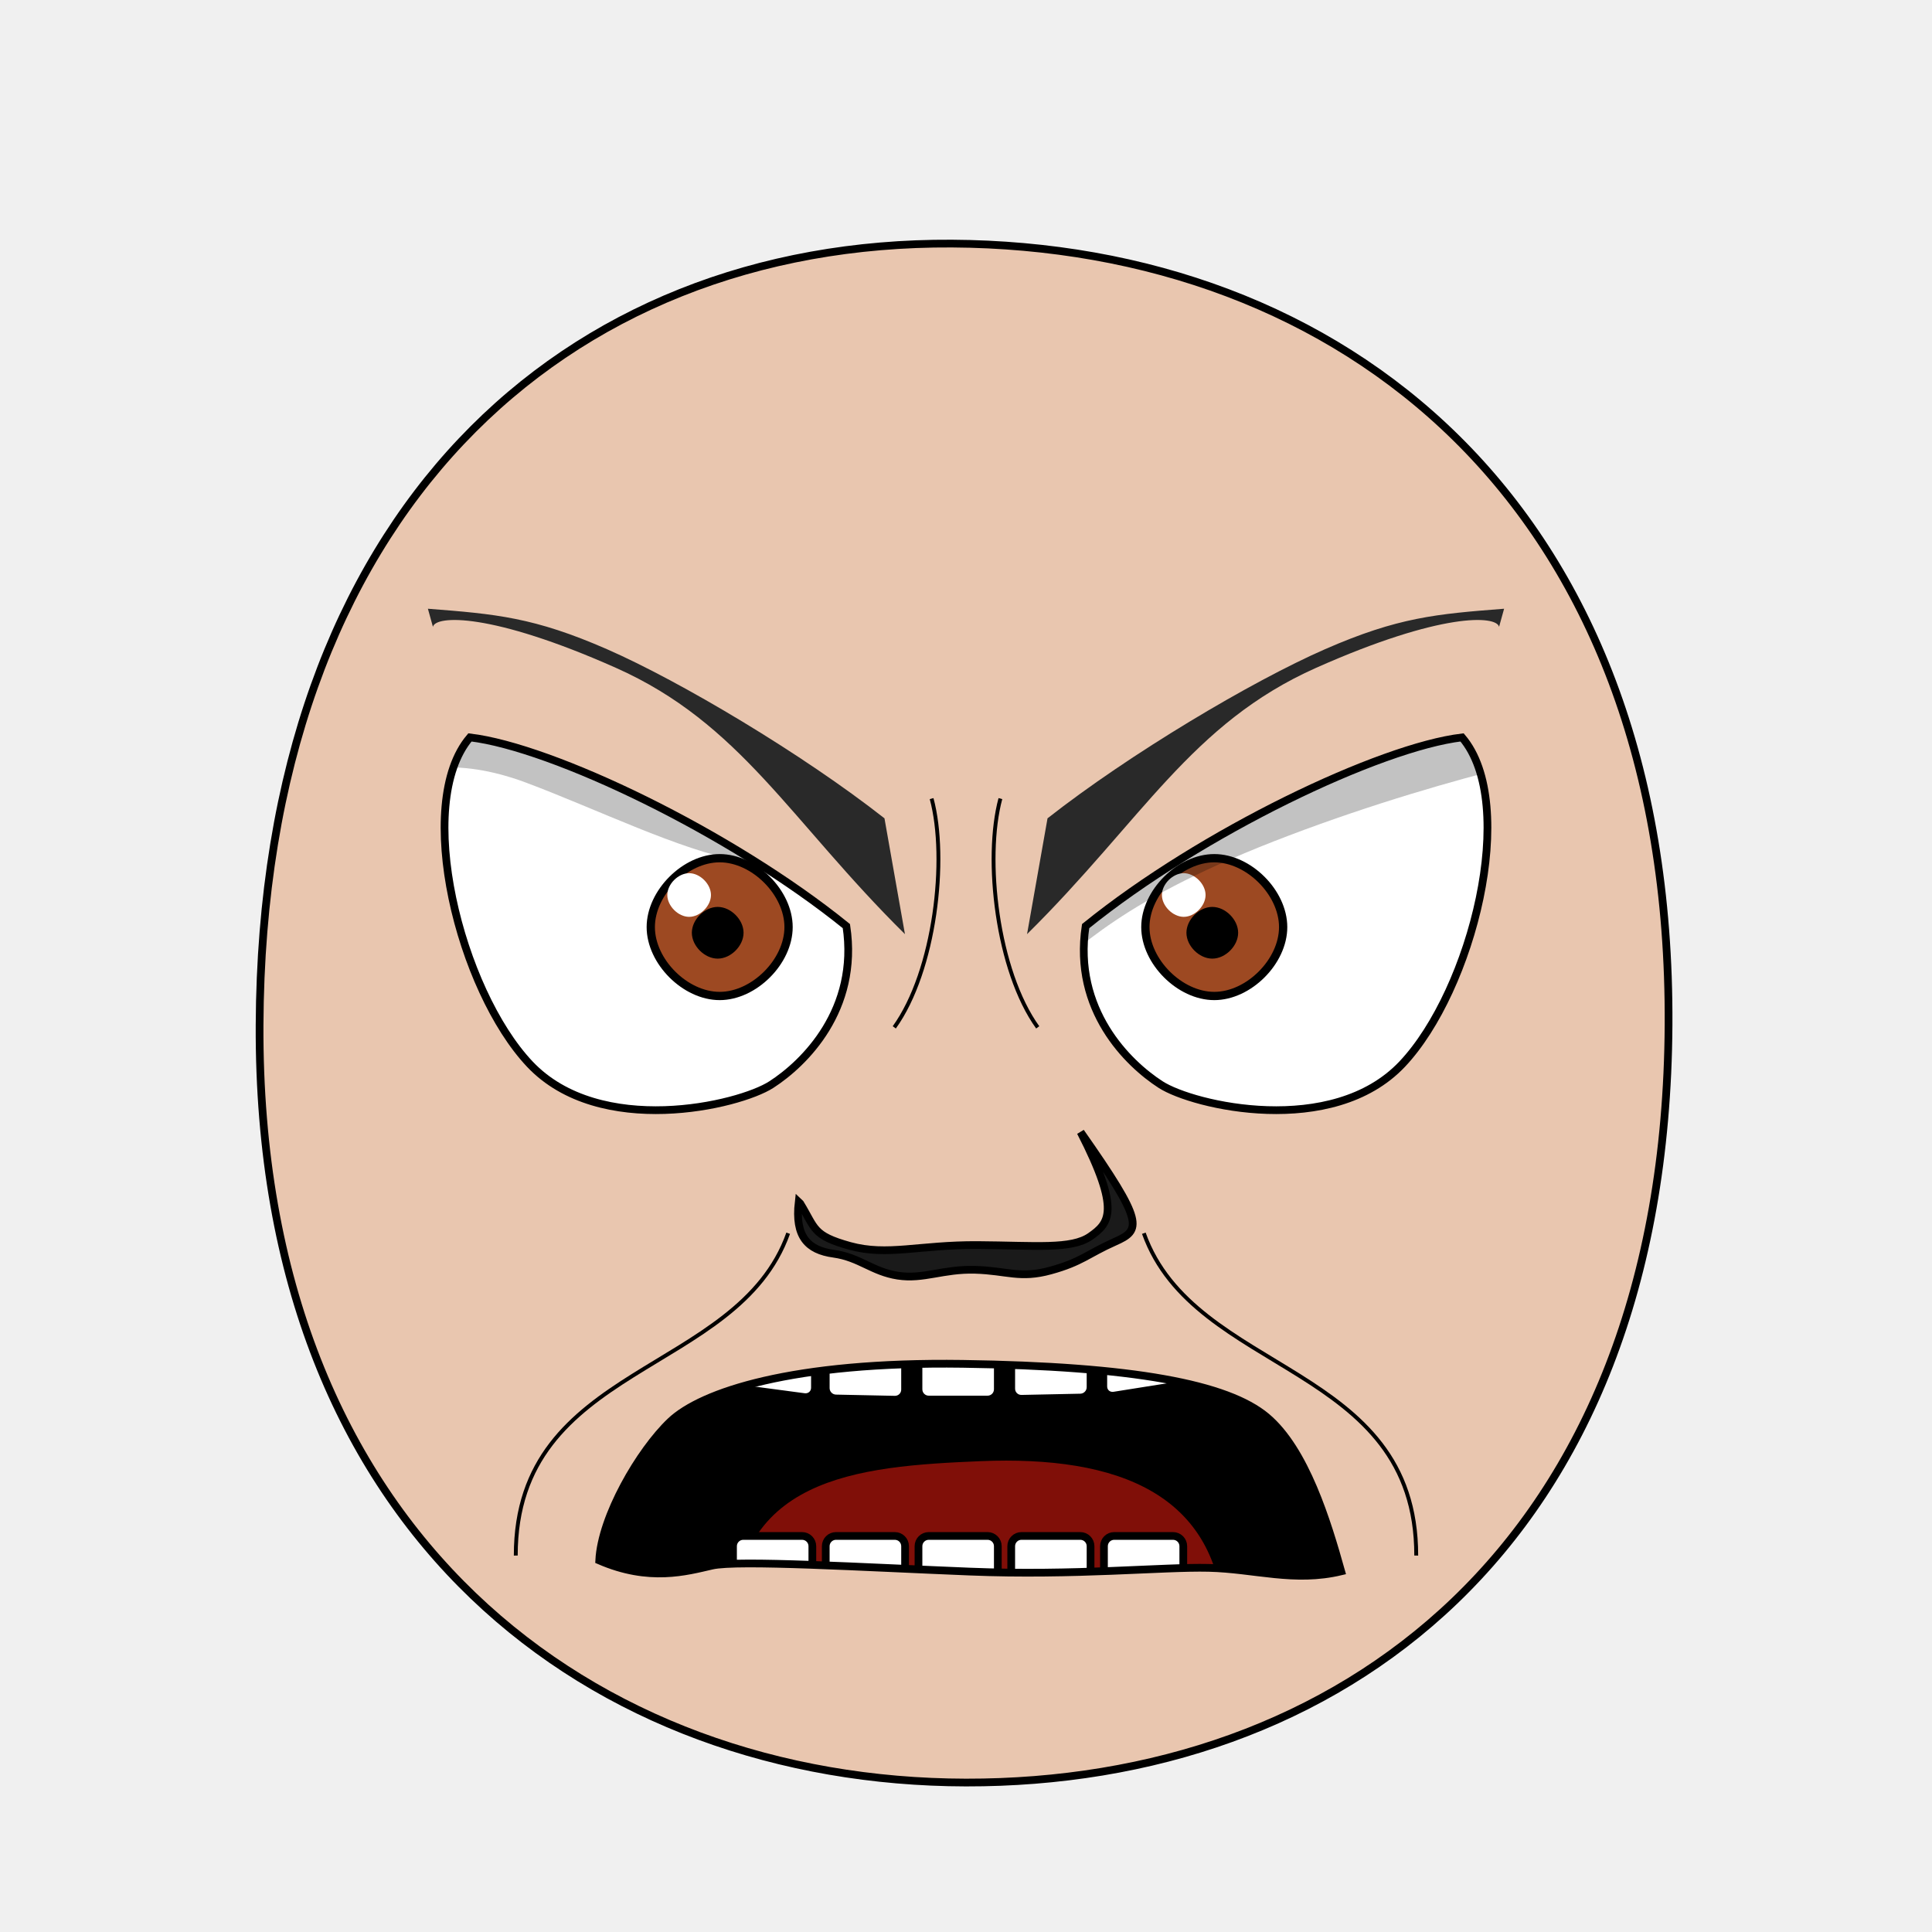
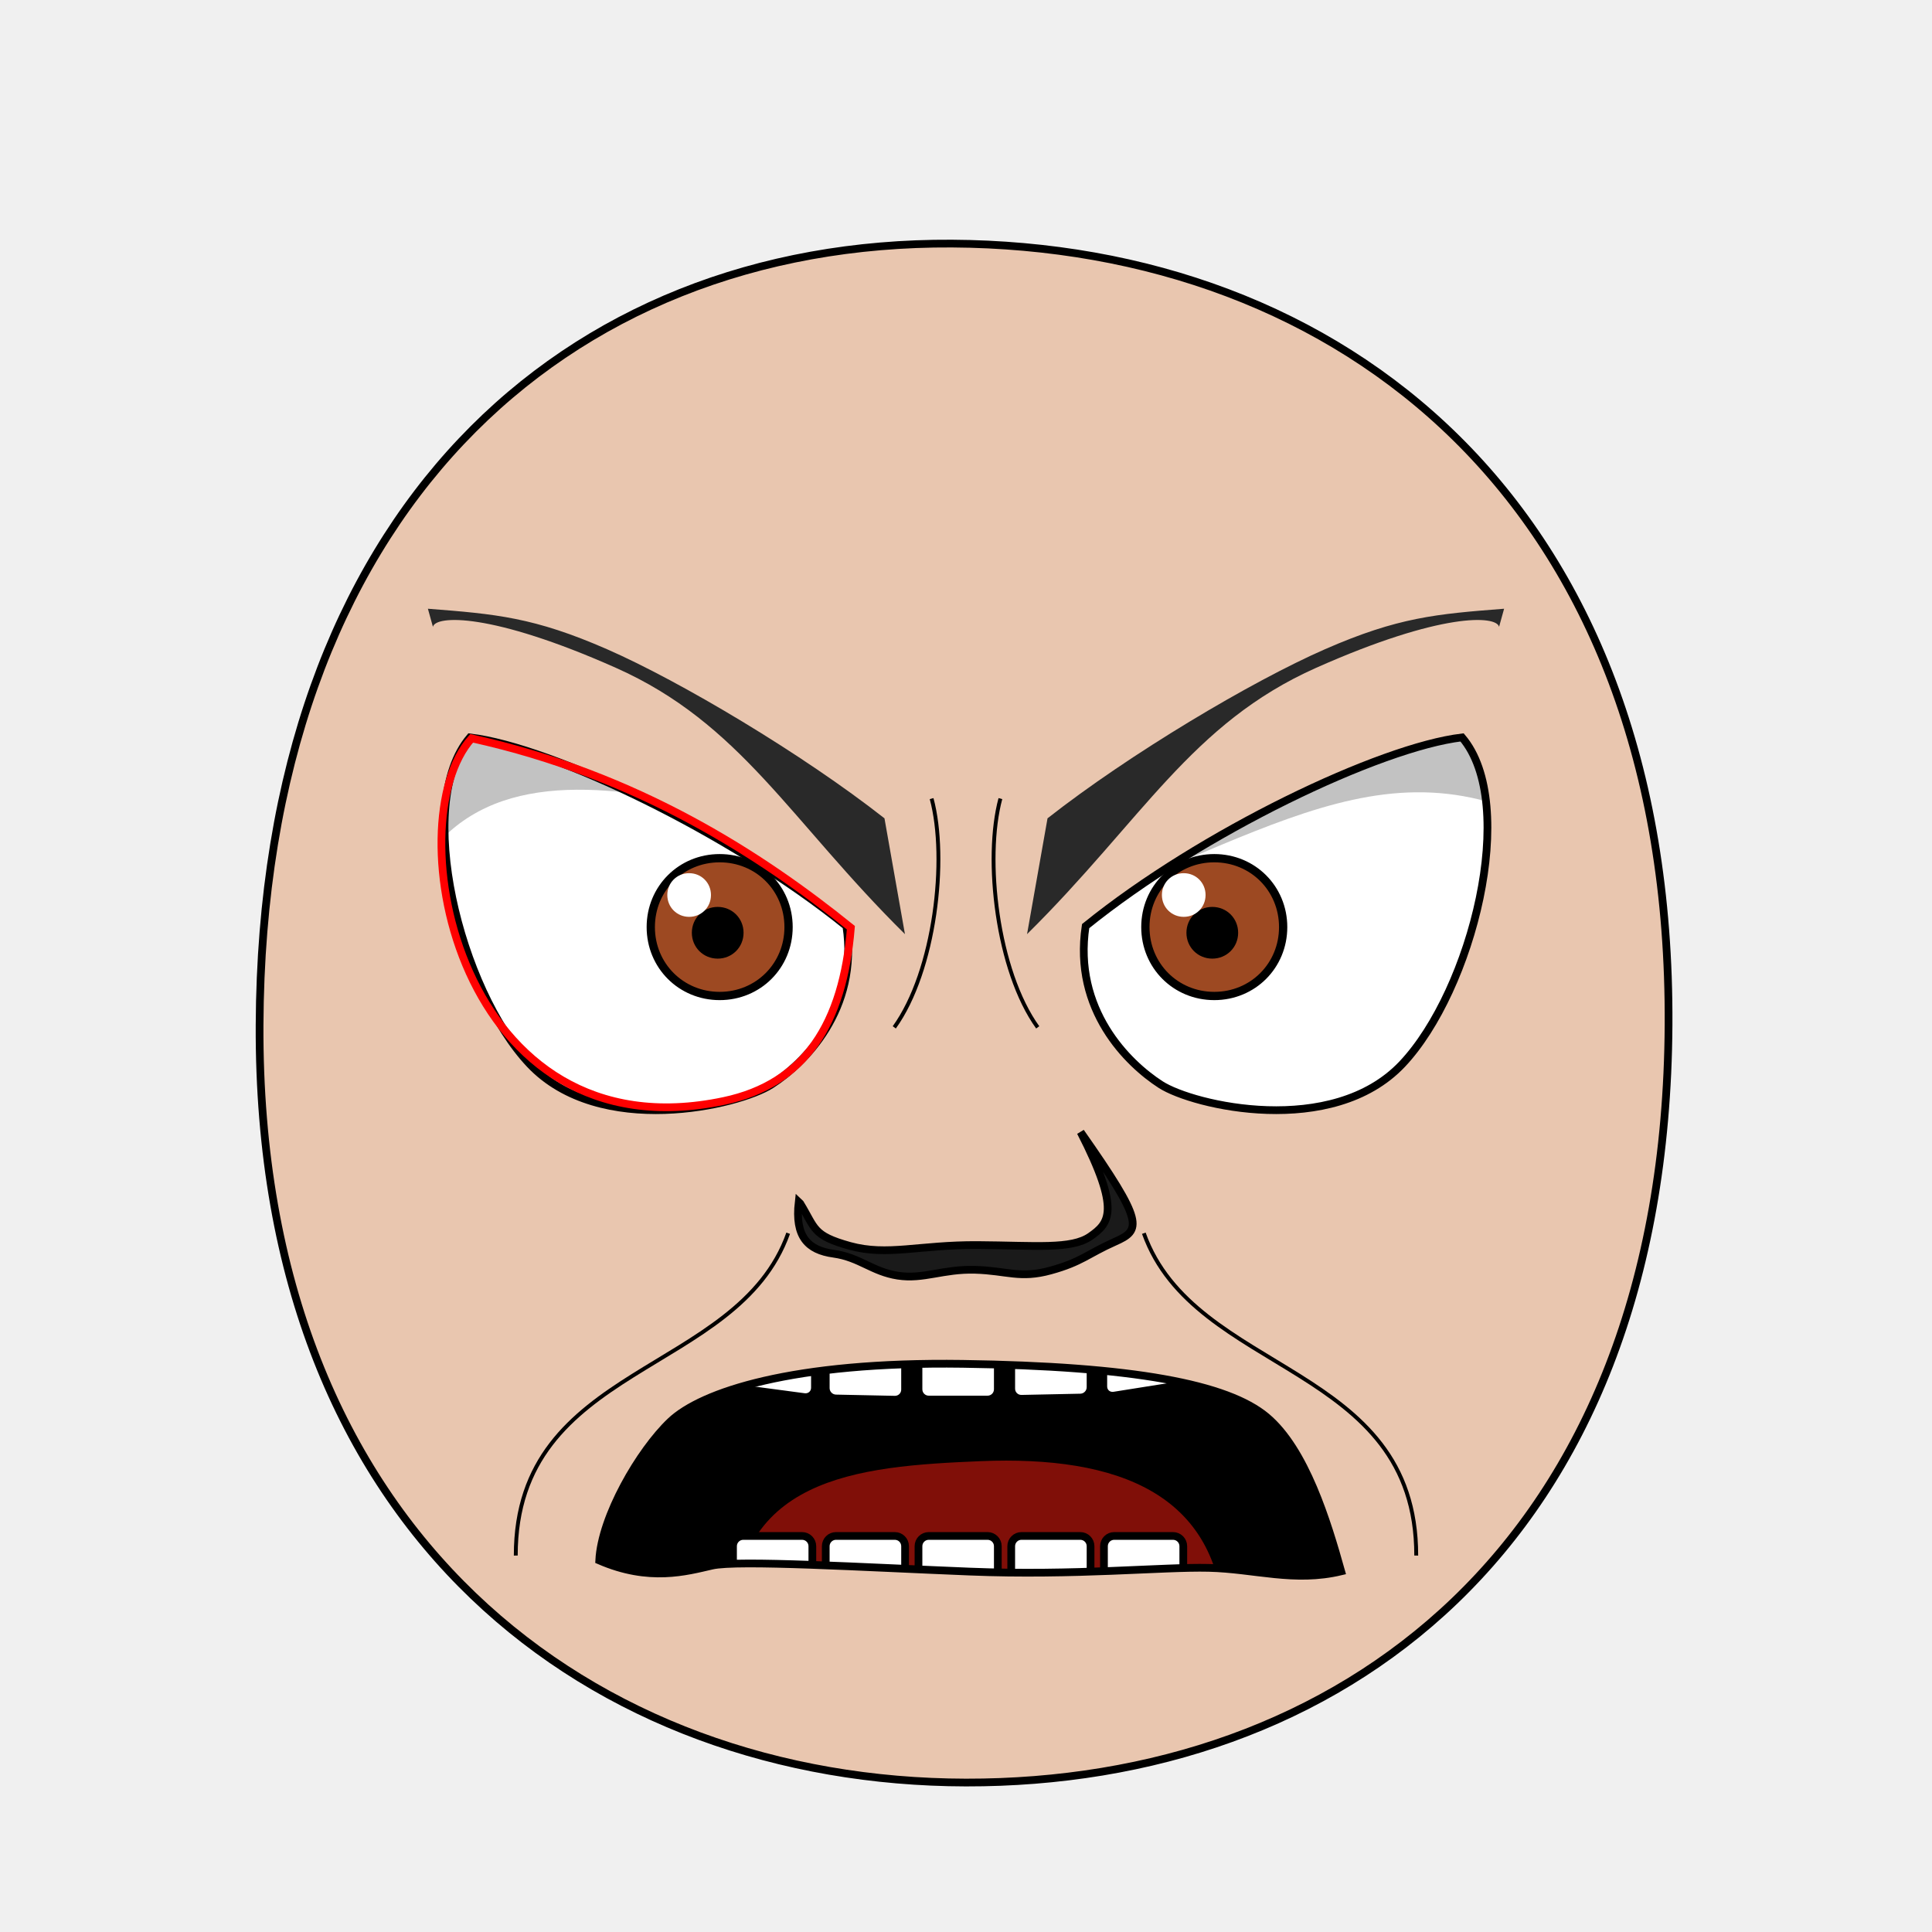
<svg xmlns="http://www.w3.org/2000/svg" xmlns:xlink="http://www.w3.org/1999/xlink" version="1.1" width="100%" height="100%" id="emoticon-front-view" viewBox="0 0 250 250">
  <defs id="defs">
    <clipPath id="clipPath-left-eye">
-       <use transform="matrix(1,0,0,1,0,0)" id="use-left-eye-outline-1" y="0" height="1" xlink:href="#left-eye-outline" width="1" x="0">
- </use>
+       <use transform="matrix(1,0,0,1,0,0)" id="use-left-eye-outline-1" y="0" height="1" xlink:href="#left-eye-outline" width="1" x="0" />
    </clipPath>
    <clipPath id="clipPath-right-eye">
-       <use transform="matrix(-1,0,0,1,250,0)" morph="fixed" x="0" width="250" xlink:href="#left-eye-outline" height="250" y="0" id="use-left-eye-outline-2">
- </use>
+       <use transform="matrix(-1,0,0,1,250,0)" morph="fixed" x="0" width="250" xlink:href="#left-eye-outline" height="250" y="0" id="use-left-eye-outline-2" />
    </clipPath>
    <clipPath clipPathUnits="userSpaceOnUse" id="clipPath-mouth">
-       <use transform="matrix(1,0,0,1,0,0)" width="250" id="use-mouth-outline" xlink:href="#mouth-outline" x="0" y="0" height="250">
- </use>
+       <use transform="matrix(1,0,0,1,0,0)" width="250" id="use-mouth-outline" xlink:href="#mouth-outline" x="0" y="0" height="250" />
    </clipPath>
  </defs>
  <g id="head">
-     <path style="fill:#e9c6af;stroke:#000000;stroke-width:1;stroke-opacity:1" d="M 124.98,230.66 C 172.77,230.75 215.51,200.57 215.91,132.64 216.29,64.72 173.26,31.81 123.18,31.52 73.1,31.24 33.88,66.28 33.59,132.65 33.3,199.01 77.19,230.57 124.98,230.66 Z" id="head-outline">
- </path>
+     <path d="M 124.98,230.66 C 172.77,230.75 215.51,200.57 215.91,132.64 216.29,64.72 173.26,31.81 123.18,31.52 73.1,31.24 33.88,66.28 33.59,132.65 33.3,199.01 77.19,230.57 124.98,230.66 Z" style="fill:#e9c6af;stroke:#000000;stroke-width:1;stroke-opacity:1" id="head-outline" />
  </g>
  <g id="left-eye">
-     <path style="fill:#ffffff;stroke:#000000;stroke-width:1;stroke-miterlimit:4;stroke-opacity:1;stroke-dasharray:none" d="M 109.52,119.84 C 111.16,130.67 104.05,137.61 99.82,140.34 95.59,143.08 77.62,147.28 68.56,137.7 59.51,128.12 53.45,104.07 60.81,95.42 71.44,96.68 94.49,107.68 109.52,119.84 Z" id="left-eye-outline">
- </path>
+     <path d="M 109.52,119.84 C 111.16,130.67 104.05,137.61 99.82,140.34 95.59,143.08 77.62,147.28 68.56,137.7 59.51,128.12 53.45,104.07 60.81,95.42 71.44,96.68 94.49,107.68 109.52,119.84 Z" style="fill:#ffffff;stroke:#000000;stroke-width:1;stroke-miterlimit:4;stroke-opacity:1;stroke-dasharray:none" id="left-eye-outline" />
    <g id="left-eyeball" clip-path="url(#clipPath-left-eye)">
      <g id="left-lens">
-         <path d="M 1,0.5 C 1,0.75 0.75,1 0.5,1 0.25,1 0,0.75 0,0.5 0,0.25 0.25,0 0.5,0 0.75,0 1,0.25 1,0.5 z" transform="matrix(17.83,0,0,17.83,84.21,111.05)" style="fill:#9d4922;fill-opacity:1;stroke:#000000;stroke-width:0.06;stroke-miterlimit:4;stroke-opacity:1;stroke-dasharray:none" morph="relative" id="iris">
- </path>
-         <path d="M 1,0.5 C 1,0.75 0.75,1 0.5,1 0.25,1 0,0.75 0,0.5 0,0.25 0.25,0 0.5,0 0.75,0 1,0.25 1,0.5 z" transform="matrix(5.72,0,0,5.72,90.01,117.84)" style="fill:#000000;fill-opacity:1;stroke:#000000;stroke-width:0.17;stroke-miterlimit:4;stroke-opacity:1;stroke-dasharray:none" morph="relative" id="pupil">
- </path>
-         <path d="M 1,0.5 C 1,0.75 0.75,1 0.5,1 0.25,1 0,0.75 0,0.5 0,0.25 0.25,0 0.5,0 0.75,0 1,0.25 1,0.5 z" transform="matrix(5.65,0,0,5.65,86.35,112.99)" style="fill:#ffffff;fill-opacity:1;stroke:none" morph="transform-only" id="glare">
- </path>
+         <path d="M 1,0.5 C 1,0.78 0.78,1 0.5,1 0.22,1 0,0.78 0,0.5 0,0.22 0.22,0 0.5,0 0.78,0 1,0.22 1,0.5 z" transform="matrix(17.83,0,0,17.83,84.21,111.05)" style="fill:#9d4922;fill-opacity:1;stroke:#000000;stroke-width:0.06;stroke-miterlimit:4;stroke-opacity:1;stroke-dasharray:none" morph="relative" id="iris" />
+         <path d="M 1,0.5 C 1,0.78 0.78,1 0.5,1 0.22,1 0,0.78 0,0.5 0,0.22 0.22,0 0.5,0 0.78,0 1,0.22 1,0.5 z" transform="matrix(5.72,0,0,5.72,90.01,117.84)" style="fill:#000000;fill-opacity:1;stroke:#000000;stroke-width:0.17;stroke-miterlimit:4;stroke-opacity:1;stroke-dasharray:none" morph="relative" id="pupil" />
+         <path d="M 1,0.5 C 1,0.78 0.78,1 0.5,1 0.22,1 0,0.78 0,0.5 0,0.22 0.22,0 0.5,0 0.78,0 1,0.22 1,0.5 z" transform="matrix(5.65,0,0,5.65,86.35,112.99)" style="fill:#ffffff;fill-opacity:1;stroke:none" morph="transform-only" id="glare" />
      </g>
-       <path style="opacity:0.24;fill:#000000;stroke:#000000;stroke-width:0px;stroke-linecap:butt;stroke-linejoin:miter;stroke-opacity:1" d="M 40.9,129.21 40.45,93.24 95.72,73.13 105.61,98.18 C 111.21,122.52 86.32,108.11 68.09,101.28 49.83,94.44 42.62,107.45 42.62,107.45 Z" id="left-lid-shadow">
- </path>
+       <path d="m 50,75 75,0 0,37.54 C 97.348,108.408 57.32,85.895 50,124.06 z" style="opacity:0.24;fill:#000000;stroke:#000000;stroke-width:0px;stroke-linecap:butt;stroke-linejoin:miter;stroke-opacity:1" id="left-lid-shadow-tmp" />
+     </g>
+     <path d="m 110.103,120.046 c -1.011,12.423 -5.947,20.202 -16.426,22.418 C 59.325,149.729 51.13,106.578 61.03,95.541 c 21.529,4.74 37.575,15.22 49.073,24.505 z" style="fill:none;stroke:#ff0000;stroke-width:1;stroke-miterlimit:4;stroke-opacity:1;stroke-dasharray:none" id="left-eye-outline-tmp" />
+   </g>
+   <g id="right-eye">
+     <use transform="matrix(-1,0,0,1,250,0)" morph="fixed" x="0" width="250" xlink:href="#left-eye-outline" height="250" y="0" id="right-eye-outline" />
+     <g id="right-eyeball" clip-path="url(#clipPath-right-eye)">
+       <use transform="matrix(1,0,0,1,64,0)" morph="fixed" x="0" width="1" xlink:href="#left-lens" height="1" y="0" id="right-lens" />
+       <path d="m 125,121.79 0,-46.79 75,0 0,31.73 c -23.676,-12.247 -40.27,5.16 -75,15.06 z" style="opacity:0.24;fill:#000000;stroke:#000000;stroke-width:0px;stroke-linecap:butt;stroke-linejoin:miter;stroke-miterlimit:4;stroke-opacity:1;stroke-dasharray:none" id="right-lid-shadow-tmp" />
    </g>
  </g>
-   <g id="right-eye">
-     <use transform="matrix(-1,0,0,1,250,0)" morph="fixed" x="0" width="250" xlink:href="#left-eye-outline" height="250" y="0" id="right-eye-outline">
- </use>
-     <g id="right-eyeball" clip-path="url(#clipPath-right-eye)">
-       <use transform="matrix(1,0,0,1,64,0)" morph="fixed" x="0" width="1" xlink:href="#left-lens" height="1" y="0" id="right-lens">
- </use>
-       <path style="opacity:0.24;fill:#000000;stroke:#000000;stroke-width:0px;stroke-linecap:butt;stroke-linejoin:miter;stroke-miterlimit:4;stroke-opacity:1;stroke-dasharray:none" d="M 134.03,127.09 127.55,92.71 193.77,73.26 208.27,96.29 C 208.27,96.29 188.74,99.79 166.78,108.12 144.82,116.44 139.76,122.84 134.03,127.09 Z" id="right-lid-shadow">
- </path>
-     </g>
+   <path d="M 117.1,120.88 C 102.21,106.16 95.87,93.61 79.68,86.41 63.49,79.21 56.35,79.63 56.02,81.11 L 55.37,78.77 C 64.14,79.45 69.09,79.87 78.55,84.01 88.01,88.15 103.81,97.54 114.45,105.89 Z" style="fill:#292929;fill-opacity:1;fill-rule:nonzero;stroke-width:1;stroke-miterlimit:121.59;stroke-opacity:11.69;stroke-dasharray:none" id="left-eye-brow" />
+   <g id="nose">
+     <path d="M 103.55,155.73 C 105.53,158.96 105.11,159.87 109.97,161.22 114.82,162.56 118.93,161.07 126.48,161.11 134.02,161.16 138.65,161.7 141.09,159.99 143.53,158.28 145.05,156.68 139.83,146.49 148.11,158.29 147.71,159.16 144.23,160.7 140.76,162.24 139.96,163.3 135.95,164.4 131.97,165.5 130.32,164.43 126.18,164.31 122.02,164.19 119.51,165.58 116.18,165.07 112.85,164.55 111.25,162.7 107.88,162.23 104.5,161.77 102.84,159.99 103.35,155.54 Z" style="fill:#1a1a1a;stroke:#000000;stroke-width:1;stroke-miterlimit:4;stroke-dasharray:none" id="nose-outline" />
  </g>
-   <path style="fill:#292929;fill-opacity:1;fill-rule:nonzero;stroke-width:1;stroke-miterlimit:121.59;stroke-opacity:11.69;stroke-dasharray:none" d="M 117.1,120.88 C 102.21,106.16 95.87,93.61 79.68,86.41 63.49,79.21 56.35,79.63 56.02,81.11 L 55.37,78.77 C 64.14,79.45 69.09,79.87 78.55,84.01 88.01,88.15 103.81,97.54 114.45,105.89 Z" id="left-eye-brow">
- </path>
-   <g id="nose">
-     <path style="fill:#1a1a1a;stroke:#000000;stroke-width:1;stroke-miterlimit:4;stroke-dasharray:none" d="M 103.55,155.73 C 105.53,158.96 105.11,159.87 109.97,161.22 114.82,162.56 118.93,161.07 126.48,161.11 134.02,161.16 138.65,161.7 141.09,159.99 143.53,158.28 145.05,156.68 139.83,146.49 148.11,158.29 147.71,159.16 144.23,160.7 140.76,162.24 139.96,163.3 135.95,164.4 131.97,165.5 130.32,164.43 126.18,164.31 122.02,164.19 119.51,165.58 116.18,165.07 112.85,164.55 111.25,162.7 107.88,162.23 104.5,161.77 102.84,159.99 103.35,155.54 Z" id="nose-outline">
- </path>
-   </g>
-   <use transform="matrix(-1,0,0,1,250,0)" id="right-eye-brow" y="0" height="250" xlink:href="#left-eye-brow" width="250" x="0">
- </use>
+   <use transform="matrix(-1,0,0,1,250,0)" id="right-eye-brow" y="0" height="250" xlink:href="#left-eye-brow" width="250" x="0" />
  <g id="mouth">
    <g clip-path="url(#clipPath-mouth)" id="mouth-interior">
-       <rect style="fill:#000000;fill-opacity:1;stroke:none" y="159.934" height="66.556" id="mouth-background" width="119.944" x="68.16">
- </rect>
-       <path style="fill:#800f08;fill-opacity:1;stroke:none" d="M 94.84,211.42 C 94.51,191.12 110.73,189.74 126.96,189.07 144.51,188.36 158.42,193.11 158.42,211.42 137.23,211.42 116.04,211.42 94.84,211.42 Z" id="tongue">
- </path>
+       <rect style="fill:#000000;fill-opacity:1;stroke:none" y="159.934" height="66.556" id="mouth-background" width="119.944" x="68.16" />
+       <path d="M 94.84,211.42 C 94.51,191.12 110.73,189.74 126.96,189.07 144.51,188.36 158.42,193.11 158.42,211.42 137.23,211.42 116.04,211.42 94.84,211.42 Z" style="fill:#800f08;fill-opacity:1;stroke:none" id="tongue" />
      <g transform="matrix(1,0,0,1,0.5,-6.35)" id="upper-teeth" morph="fix-children">
-         <rect style="fill:#ffffff;fill-opacity:1;stroke:#000000;stroke-width:1.004;stroke-opacity:1" id="tooth-02" height="15.123" y="158.195" rx="1.336" transform="matrix(0.991225,0.1321854,0,1,0,0)" ry="1.325" x="95.524" width="10.356">
- </rect>
-         <rect style="fill:#ffffff;fill-opacity:1;stroke:#000000;stroke-width:1;stroke-opacity:1" ry="1.325" x="106.375" width="10.267" id="tooth-03" transform="matrix(0.999781,0.02092668,0,1,0,0)" height="15.123" y="169.934" rx="1.325">
- </rect>
-         <rect style="fill:#ffffff;fill-opacity:1;stroke:#000000;stroke-opacity:1" id="tooth-04" height="15.123" y="172.327" rx="1.325" ry="1.325" x="118.352" width="10.265">
- </rect>
-         <rect style="fill:#ffffff;fill-opacity:1;stroke:#000000;stroke-width:1;stroke-opacity:1" ry="1.325" x="130.381" width="10.267" id="tooth-05" transform="matrix(0.999781,-0.02092669,0,1,0,0)" height="15.123" y="174.986" rx="1.325">
- </rect>
-         <rect style="fill:#ffffff;fill-opacity:1;stroke:#000000;stroke-width:1.006;stroke-opacity:1" id="tooth-06" height="15.123" y="194.646" rx="1.341" transform="matrix(0.9876076,-0.1569434,0,1,0,0)" ry="1.325" x="144.054" width="10.394">
- </rect>
+         <rect style="fill:#ffffff;fill-opacity:1;stroke:#000000;stroke-width:1.004;stroke-opacity:1" id="tooth-02" height="15.123" y="158.195" rx="1.336" transform="matrix(0.991225,0.1321854,0,1,0,0)" ry="1.325" x="95.524" width="10.356" />
+         <rect style="fill:#ffffff;fill-opacity:1;stroke:#000000;stroke-width:1;stroke-opacity:1" ry="1.325" x="106.375" width="10.267" id="tooth-03" transform="matrix(0.999781,0.02092668,0,1,0,0)" height="15.123" y="169.934" rx="1.325" />
+         <rect style="fill:#ffffff;fill-opacity:1;stroke:#000000;stroke-opacity:1" id="tooth-04" height="15.123" y="172.327" rx="1.325" ry="1.325" x="118.352" width="10.265" />
+         <rect style="fill:#ffffff;fill-opacity:1;stroke:#000000;stroke-width:1;stroke-opacity:1" ry="1.325" x="130.381" width="10.267" id="tooth-05" transform="matrix(0.999781,-0.02092669,0,1,0,0)" height="15.123" y="174.986" rx="1.325" />
+         <rect style="fill:#ffffff;fill-opacity:1;stroke:#000000;stroke-width:1.006;stroke-opacity:1" id="tooth-06" height="15.123" y="194.646" rx="1.341" transform="matrix(0.9876076,-0.1569434,0,1,0,0)" ry="1.325" x="144.054" width="10.394" />
      </g>
      <g transform="matrix(1,0,0,1,0.5,26.66)" morph="fix-children" id="lower-teeth">
-         <rect rx="1.325" y="172.091" height="15.123" id="tooth-09" width="10.265" x="94.352" ry="1.325" style="fill:#ffffff;fill-opacity:1;stroke:#000000;stroke-opacity:1">
- </rect>
-         <rect width="10.265" x="106.352" ry="1.325" rx="1.325" y="172.091" height="15.123" id="tooth-10" style="fill:#ffffff;fill-opacity:1;stroke:#000000;stroke-opacity:1">
- </rect>
-         <rect rx="1.325" y="172.091" height="15.123" id="tooth-11" width="10.265" x="118.352" ry="1.325" style="fill:#ffffff;fill-opacity:1;stroke:#000000;stroke-opacity:1">
- </rect>
-         <rect width="10.265" x="130.352" ry="1.325" rx="1.325" y="172.091" height="15.123" id="tooth-12" style="fill:#ffffff;fill-opacity:1;stroke:#000000;stroke-opacity:1">
- </rect>
-         <rect rx="1.325" y="172.091" height="15.123" id="tooth-13" width="10.265" x="142.352" ry="1.325" style="fill:#ffffff;fill-opacity:1;stroke:#000000;stroke-opacity:1">
- </rect>
+         <rect rx="1.325" y="172.091" height="15.123" id="tooth-09" width="10.265" x="94.352" ry="1.325" style="fill:#ffffff;fill-opacity:1;stroke:#000000;stroke-opacity:1" />
+         <rect width="10.265" x="106.352" ry="1.325" rx="1.325" y="172.091" height="15.123" id="tooth-10" style="fill:#ffffff;fill-opacity:1;stroke:#000000;stroke-opacity:1" />
+         <rect rx="1.325" y="172.091" height="15.123" id="tooth-11" width="10.265" x="118.352" ry="1.325" style="fill:#ffffff;fill-opacity:1;stroke:#000000;stroke-opacity:1" />
+         <rect width="10.265" x="130.352" ry="1.325" rx="1.325" y="172.091" height="15.123" id="tooth-12" style="fill:#ffffff;fill-opacity:1;stroke:#000000;stroke-opacity:1" />
+         <rect rx="1.325" y="172.091" height="15.123" id="tooth-13" width="10.265" x="142.352" ry="1.325" style="fill:#ffffff;fill-opacity:1;stroke:#000000;stroke-opacity:1" />
      </g>
    </g>
-     <path style="fill:none;stroke:#000000;stroke-width:1px;stroke-miterlimit:4;stroke-opacity:1" d="M 173.55,203.33 C 167.47,204.79 162.36,203.02 156.41,202.88 150.46,202.74 139.09,203.91 125.43,203.36 111.72,202.81 95.44,201.83 92.13,202.59 88.82,203.35 84.01,204.73 77.54,201.92 77.82,196.25 82.75,187.74 86.76,183.93 90.77,180.12 102.57,176.17 124.56,176.48 146.63,176.79 158.8,179.09 163.87,183.33 168.94,187.57 171.76,196.95 173.55,203.33 Z" id="mouth-outline">
- </path>
+     <path d="M 173.55,203.33 C 167.47,204.79 162.36,203.02 156.41,202.88 150.46,202.74 139.09,203.91 125.43,203.36 111.72,202.81 95.44,201.83 92.13,202.59 88.82,203.35 84.01,204.73 77.54,201.92 77.82,196.25 82.75,187.74 86.76,183.93 90.77,180.12 102.57,176.17 124.56,176.48 146.63,176.79 158.8,179.09 163.87,183.33 168.94,187.57 171.76,196.95 173.55,203.33 Z" style="fill:none;stroke:#000000;stroke-width:1px;stroke-miterlimit:4;stroke-opacity:1" id="mouth-outline" />
  </g>
  <g id="wrinkles">
-     <path style="fill:none;stroke:#000000;stroke-width:0.5;stroke-linecap:butt;stroke-linejoin:miter;stroke-miterlimit:4;stroke-opacity:1;stroke-dasharray:none" d="M 120.55,103.34 C 122.65,111.12 120.99,125.63 115.72,132.94" id="wrinkle-left-brow">
- </path>
-     <path style="fill:none;stroke:#000000;stroke-width:0.5;stroke-linecap:butt;stroke-linejoin:miter;stroke-miterlimit:4;stroke-opacity:1;stroke-dasharray:none" d="M 66.74,201.29 C 66.72,176.39 95.44,177.98 101.99,159.58" id="wrinkle-left-cheek">
- </path>
-     <use transform="matrix(-1,0,0,1,250,0)" width="250" id="wrinkle-right-brow" xlink:href="#wrinkle-left-brow" x="0" y="0" height="250" morph="fixed">
- </use>
-     <use transform="matrix(-1,0,0,1,250,0)" width="250" id="wrinkle-right-cheek" xlink:href="#wrinkle-left-cheek" x="0" y="0" height="250" morph="fixed">
- </use>
+     <path d="M 120.55,103.34 C 122.65,111.12 120.99,125.63 115.72,132.94" style="fill:none;stroke:#000000;stroke-width:0.5;stroke-linecap:butt;stroke-linejoin:miter;stroke-miterlimit:4;stroke-opacity:1;stroke-dasharray:none" id="wrinkle-left-brow" />
+     <path d="M 66.74,201.29 C 66.72,176.39 95.44,177.98 101.99,159.58" style="fill:none;stroke:#000000;stroke-width:0.5;stroke-linecap:butt;stroke-linejoin:miter;stroke-miterlimit:4;stroke-opacity:1;stroke-dasharray:none" id="wrinkle-left-cheek" />
+     <use transform="matrix(-1,0,0,1,250,0)" width="250" id="wrinkle-right-brow" xlink:href="#wrinkle-left-brow" x="0" y="0" height="250" morph="fixed" />
+     <use transform="matrix(-1,0,0,1,250,0)" width="250" id="wrinkle-right-cheek" xlink:href="#wrinkle-left-cheek" x="0" y="0" height="250" morph="fixed" />
  </g>
</svg>
